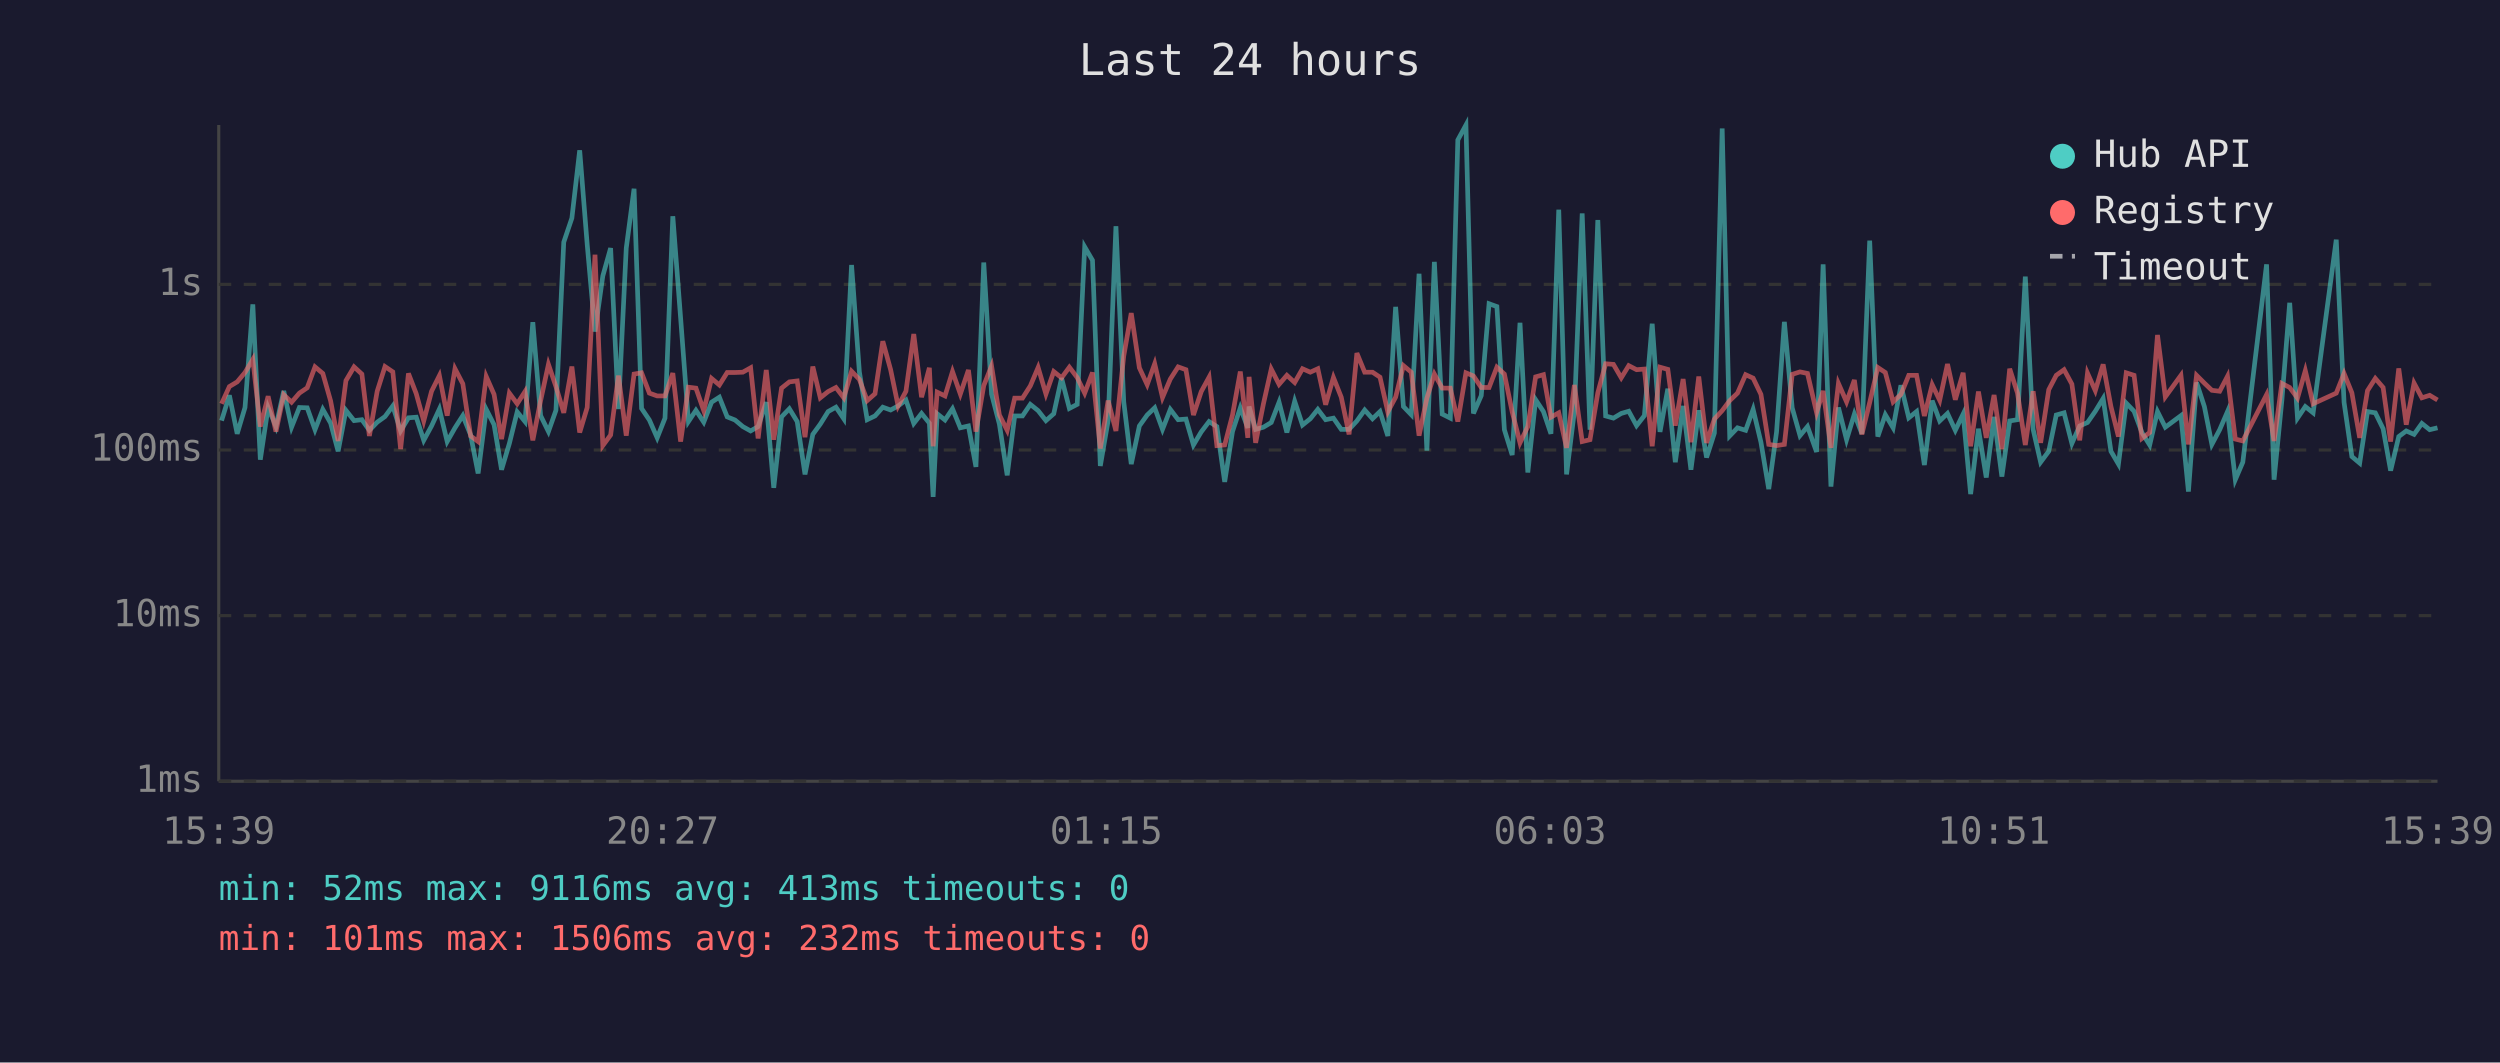
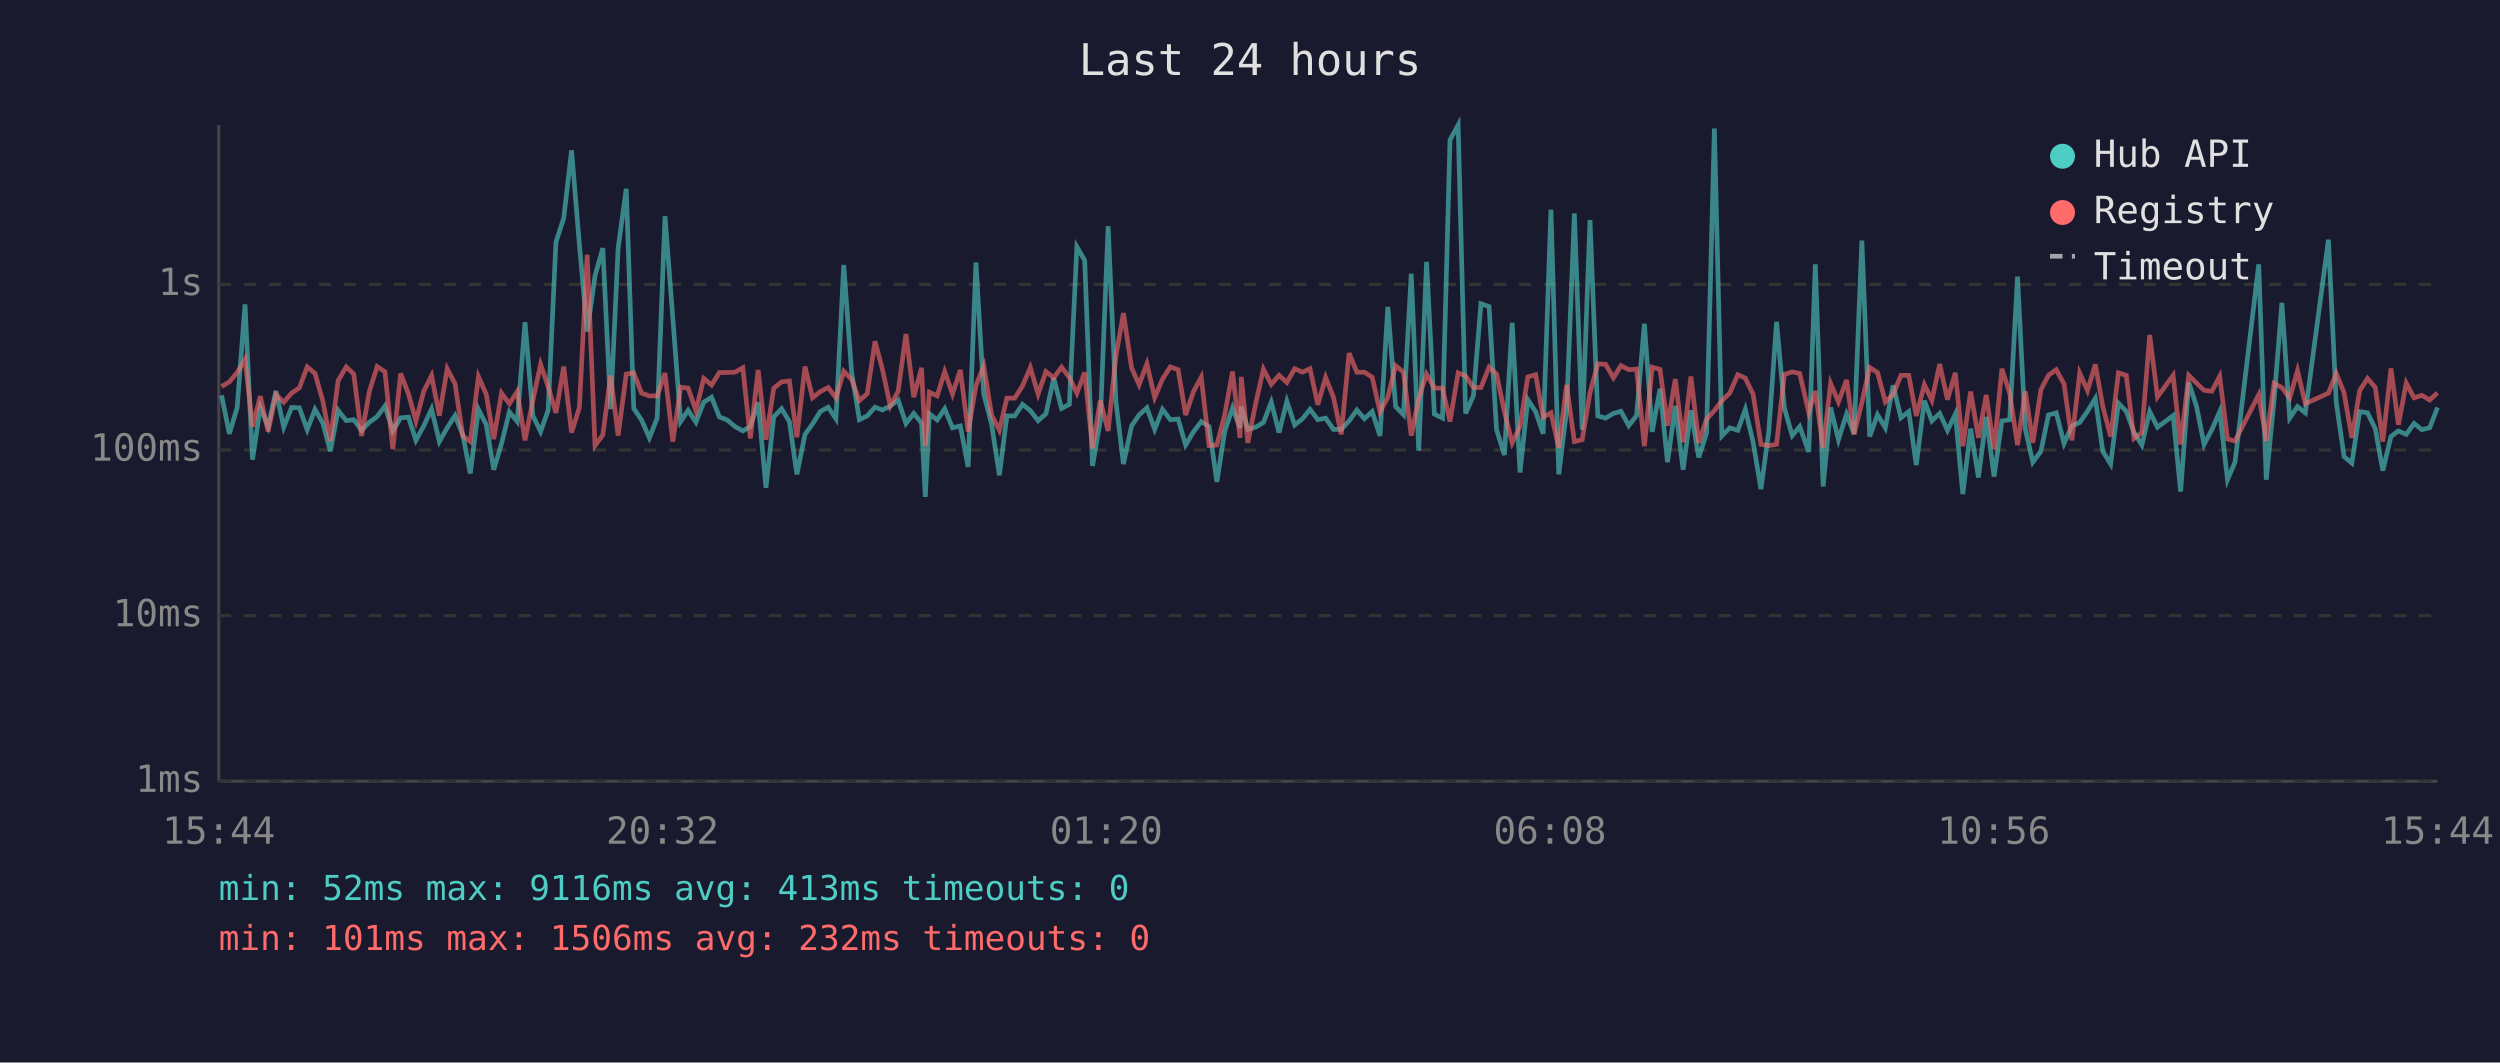
<svg xmlns="http://www.w3.org/2000/svg" viewBox="0 0 800 340" font-family="monospace" font-size="12">
  <rect width="800" height="340" fill="#1a1a2e" />
  <text x="400" y="24" fill="#e0e0e0" font-size="14" text-anchor="middle">Last 24 hours</text>
  <line x1="70" y1="40" x2="70" y2="250" stroke="#444" stroke-width="1" />
  <line x1="70" y1="250" x2="780" y2="250" stroke="#444" stroke-width="1" />
  <line x1="70" y1="250" x2="780" y2="250" stroke="#333" stroke-width="1" stroke-dasharray="4" />
  <text x="65" y="250" fill="#888" text-anchor="end" dominant-baseline="middle">1ms</text>
  <line x1="70" y1="197" x2="780" y2="197" stroke="#333" stroke-width="1" stroke-dasharray="4" />
  <text x="65" y="197" fill="#888" text-anchor="end" dominant-baseline="middle">10ms</text>
  <line x1="70" y1="144" x2="780" y2="144" stroke="#333" stroke-width="1" stroke-dasharray="4" />
  <text x="65" y="144" fill="#888" text-anchor="end" dominant-baseline="middle">100ms</text>
  <line x1="70" y1="91" x2="780" y2="91" stroke="#333" stroke-width="1" stroke-dasharray="4" />
  <text x="65" y="91" fill="#888" text-anchor="end" dominant-baseline="middle">1s</text>
-   <text x="70" y="270" fill="#888" text-anchor="middle">15:39</text>
-   <text x="212" y="270" fill="#888" text-anchor="middle">20:27</text>
-   <text x="354" y="270" fill="#888" text-anchor="middle">01:15</text>
-   <text x="496" y="270" fill="#888" text-anchor="middle">06:03</text>
-   <text x="638" y="270" fill="#888" text-anchor="middle">10:51</text>
-   <text x="780" y="270" fill="#888" text-anchor="middle">15:39</text>
-   <polyline points="70.9,134.6 73.4,126.5 75.9,138.8 78.4,130.4 80.9,97.4 83.3,147.1 85.8,130.4 88.3,136.5 90.8,125.1 93.3,136.7 95.8,130.4 98.3,130.5 100.8,137.5 103.3,131.0 105.8,135.4 108.2,144.4 110.7,131.3 113.3,134.6 115.8,134.3 118.2,137.7 120.7,135.1 123.2,133.3 125.7,129.9 128.2,137.9 130.7,133.7 133.2,133.5 135.6,140.9 138.1,136.3 140.6,130.9 143.1,141.3 145.6,136.9 148.1,133.0 150.6,139.2 153.0,151.5 155.6,131.0 158.1,135.9 160.5,150.3 163.0,141.9 165.5,131.8 168.0,134.9 170.5,103.1 173.0,133.0 175.5,138.1 177.9,131.3 180.4,77.5 183.0,69.8 185.5,48.1 187.9,78.2 190.4,106.1 192.9,88.3 195.4,79.4 197.9,130.9 200.4,79.4 202.9,60.4 205.3,130.7 207.8,134.4 210.3,140.1 212.8,133.8 215.3,69.2 217.8,101.8 220.3,134.9 222.7,131.3 225.2,135.1 227.7,128.7 230.2,127.1 232.7,133.4 235.2,134.4 237.7,136.5 240.2,137.9 242.6,136.5 245.2,128.7 247.6,156.1 250.1,133.4 252.6,130.8 255.1,134.9 257.6,151.8 260.1,139.0 262.5,135.7 265.0,131.7 267.5,130.3 270.0,134.0 272.5,84.8 275.0,119.0 277.5,134.3 280.0,133.1 282.5,130.3 285.0,131.2 287.4,129.9 289.9,128.0 292.4,135.5 294.9,132.3 297.4,135.4 298.6,159.0 299.9,132.4 302.4,134.4 304.8,130.8 307.3,136.9 309.9,136.3 312.3,149.4 314.8,84.0 317.3,126.1 319.8,135.7 322.3,152.1 324.7,133.1 327.2,133.1 329.7,129.4 332.2,131.4 334.7,134.6 337.2,132.4 339.7,121.0 342.2,130.7 344.7,129.4 347.1,79.0 349.6,83.3 352.1,149.1 354.6,134.6 357.1,72.4 359.6,128.6 362.0,148.5 364.6,136.3 367.1,132.8 369.5,130.5 372.0,137.4 374.5,131.0 377.0,134.3 379.5,134.1 381.9,142.4 384.4,138.2 386.9,134.9 389.4,136.5 391.9,154.2 394.4,138.1 396.9,130.5 399.3,136.9 399.7,130.1 401.8,137.4 404.3,136.7 406.8,135.2 409.3,128.7 411.8,138.4 414.3,128.4 416.8,136.0 419.3,134.0 421.7,131.0 424.2,134.3 426.7,133.8 429.2,137.4 431.7,137.4 434.2,134.7 436.7,131.2 439.2,134.0 441.6,131.7 444.1,139.5 446.6,98.2 449.1,130.1 451.6,132.7 454.1,87.6 456.6,144.2 459.0,83.8 461.5,132.5 464.1,133.8 466.5,44.8 469.1,40.0 471.5,132.3 474.0,126.6 476.5,97.2 479.0,98.1 481.4,137.5 483.9,145.6 486.4,103.3 488.9,151.2 491.4,127.9 493.9,131.7 496.3,138.8 498.8,67.1 501.3,151.8 503.8,131.6 506.3,68.3 508.8,137.5 511.3,70.4 513.8,133.1 516.3,133.8 518.8,132.3 521.2,131.6 523.7,136.2 526.2,133.0 528.7,103.6 531.2,138.2 533.7,124.4 536.1,147.9 538.6,129.9 541.1,150.3 543.6,131.3 546.1,146.4 548.6,138.6 551.1,41.1 553.5,139.5 556.0,136.9 558.6,137.7 561.0,131.0 563.5,141.5 566.0,156.5 568.5,138.2 571.0,103.0 573.5,130.5 576.0,139.4 578.4,136.5 581.3,144.6 583.4,84.6 585.9,155.7 588.3,130.4 590.9,140.7 593.4,132.5 595.8,138.8 598.3,77.0 600.9,139.7 603.3,132.7 605.8,136.9 608.3,123.3 610.8,133.7 613.3,131.7 615.8,148.8 618.3,128.2 620.7,134.7 623.2,132.3 625.7,137.7 628.2,132.5 630.6,158.1 633.1,137.2 635.6,152.8 638.1,133.4 640.6,152.5 643.1,134.7 645.6,134.3 648.1,88.5 650.6,137.4 653.0,147.9 655.6,144.4 658.0,132.8 660.5,132.1 663.0,141.9 665.5,136.3 668.0,135.2 670.5,131.6 673.0,127.5 675.5,144.4 677.9,148.5 680.4,129.0 682.9,131.6 685.4,138.4 687.9,142.4 690.4,131.7 692.9,136.7 697.9,133.0 700.3,157.3 702.9,122.4 705.4,130.1 707.8,142.2 710.3,137.5 712.8,131.7 715.3,153.5 717.7,147.9 725.3,84.6 727.7,153.5 730.2,128.1 732.7,96.9 735.2,133.8 737.7,130.1 740.2,132.1 747.6,76.7 750.1,128.8 752.6,146.1 755.1,148.2 757.6,131.7 760.1,132.1 762.6,137.2 765.0,150.6 767.6,139.7 770.0,137.9 772.5,139.0 775.0,135.5 777.5,137.5 780.0,136.9" fill="none" stroke="#4ecdc4" stroke-width="1.5" opacity="0.6" />
-   <polyline points="70.9,129.2 73.4,123.7 75.9,122.2 78.4,119.2 80.9,115.0 83.3,136.5 85.8,126.8 88.3,138.1 90.8,126.3 93.3,128.7 95.8,125.8 98.3,124.1 100.8,117.4 103.3,119.5 105.8,128.3 108.2,141.1 110.7,121.8 113.3,117.4 115.8,119.7 118.2,139.5 120.7,125.2 123.2,117.3 125.7,119.0 128.2,143.7 130.7,119.5 133.2,126.0 135.6,134.7 138.1,125.2 140.6,120.2 143.1,133.0 145.6,118.0 148.1,122.8 150.6,139.5 153.0,141.3 155.6,120.5 158.1,126.2 160.5,140.5 163.0,125.8 165.5,129.2 168.0,125.3 170.5,140.9 173.0,128.2 175.5,116.6 177.9,123.7 180.4,132.1 183.0,117.3 185.5,138.4 187.9,130.4 190.4,81.5 192.9,142.6 195.4,139.2 197.9,120.2 200.4,139.4 202.9,119.7 205.3,119.3 207.8,125.8 210.3,126.7 212.8,126.7 215.3,119.4 217.8,141.3 220.3,123.9 222.7,124.2 225.2,131.4 227.7,121.1 230.2,123.2 232.7,119.2 235.2,119.2 237.7,119.1 240.2,117.7 242.6,140.3 245.2,118.4 247.6,140.7 250.1,124.2 252.6,122.2 255.1,121.9 257.6,139.9 260.1,117.3 262.5,127.3 265.0,125.3 267.5,124.0 270.0,127.3 272.5,118.8 275.0,121.4 277.5,128.2 280.0,126.0 282.5,109.2 285.0,118.3 287.4,129.9 289.9,125.2 292.4,106.9 294.9,127.1 297.4,117.7 298.6,142.8 299.9,125.5 302.4,126.7 304.8,118.9 307.3,126.1 309.9,118.4 312.3,138.1 314.8,123.4 317.3,117.1 319.8,132.8 322.3,137.7 324.7,127.4 327.2,127.4 329.7,123.5 332.2,117.6 334.7,126.1 337.2,118.9 339.7,120.9 342.2,117.5 344.7,120.8 347.1,125.8 349.6,119.2 352.1,143.5 354.6,128.2 357.1,137.9 359.6,113.9 362.0,100.2 364.6,117.7 367.1,123.1 369.5,116.4 372.0,127.2 374.5,121.3 377.0,117.4 379.5,118.3 381.9,132.8 384.4,125.3 386.9,120.7 389.4,142.6 391.9,142.4 394.4,132.8 396.9,118.9 399.3,140.1 399.7,120.6 401.8,141.7 404.3,129.2 406.8,118.1 409.3,123.0 411.8,120.1 414.3,122.4 416.8,118.0 419.3,119.1 421.7,118.0 424.2,129.5 426.7,120.8 429.2,127.1 431.7,139.0 434.2,113.0 436.7,119.1 439.2,119.1 441.6,120.7 444.1,131.8 446.6,127.1 449.1,117.0 451.6,119.1 454.1,139.4 456.6,127.4 459.0,119.7 461.5,124.2 464.1,124.2 466.5,134.9 469.1,119.3 471.5,120.3 474.0,124.0 476.5,124.0 479.0,117.5 481.4,119.7 483.9,131.8 486.4,141.7 488.9,136.5 491.4,120.6 493.9,119.9 496.3,133.5 498.8,132.1 501.3,143.3 503.8,123.2 506.3,141.3 508.8,140.7 511.3,125.7 513.8,116.4 516.3,116.6 518.8,120.9 521.2,117.0 523.7,118.3 526.2,118.1 528.7,142.8 531.2,117.5 533.7,118.2 536.1,136.2 538.6,121.3 541.1,141.5 543.6,120.5 546.1,141.7 548.6,134.1 551.1,131.4 553.5,128.2 556.0,125.8 558.6,119.9 561.0,121.0 563.5,126.2 566.0,142.2 568.5,142.6 571.0,142.2 573.5,119.8 576.0,119.0 578.4,119.5 581.3,132.0 583.4,125.1 585.9,143.3 588.3,122.7 590.9,128.6 593.4,121.6 595.8,139.0 598.3,128.8 600.9,117.6 603.3,119.2 605.8,128.6 608.3,126.2 610.8,120.1 613.3,120.1 615.8,133.1 618.3,123.1 620.7,128.1 623.2,116.5 625.7,127.9 628.2,119.3 630.6,142.8 633.1,125.3 635.6,140.1 638.1,126.4 640.6,143.7 643.1,118.0 645.6,125.8 648.1,142.4 650.6,125.2 653.0,141.7 655.6,124.7 658.0,120.1 660.5,118.3 663.0,122.9 665.5,140.9 668.0,119.4 670.5,125.0 673.0,116.6 675.5,130.1 677.9,139.7 680.4,119.3 682.9,120.1 685.4,140.3 687.9,138.4 690.4,107.2 692.9,127.0 697.9,120.1 700.3,142.2 702.9,120.1 705.4,122.6 707.8,124.9 710.3,125.2 712.8,120.4 715.3,140.5 717.7,141.1 725.3,126.3 727.7,141.1 730.2,122.7 732.7,124.0 735.2,127.4 737.7,118.6 740.2,129.2 747.6,125.8 750.1,119.5 752.6,125.7 755.1,140.1 757.6,125.0 760.1,121.1 762.6,124.0 765.0,141.3 767.6,117.9 770.0,135.9 772.5,122.6 775.0,127.3 777.5,126.5 780.0,128.0" fill="none" stroke="#ff6b6b" stroke-width="1.5" opacity="0.6" />
+   <text x="70" y="270" fill="#888" text-anchor="middle">15:44</text>
+   <text x="212" y="270" fill="#888" text-anchor="middle">20:32</text>
+   <text x="354" y="270" fill="#888" text-anchor="middle">01:20</text>
+   <text x="496" y="270" fill="#888" text-anchor="middle">06:08</text>
+   <text x="638" y="270" fill="#888" text-anchor="middle">10:56</text>
+   <text x="780" y="270" fill="#888" text-anchor="middle">15:44</text>
+   <polyline points="70.9,126.5 73.4,138.8 75.9,130.4 78.4,97.4 80.8,147.1 83.3,130.4 85.8,136.5 88.3,125.1 90.8,136.7 93.3,130.4 95.8,130.5 98.3,137.5 100.8,131.0 103.3,135.4 105.7,144.4 108.2,131.3 110.8,134.6 113.2,134.3 115.7,137.7 118.2,135.1 120.7,133.3 123.2,129.9 125.7,137.9 128.2,133.7 130.7,133.5 133.1,140.9 135.6,136.3 138.1,130.9 140.6,141.3 143.1,136.9 145.6,133.0 148.1,139.2 150.5,151.5 153.1,131.0 155.6,135.9 158.0,150.3 160.5,141.9 163.0,131.8 165.5,134.9 168.0,103.1 170.5,133.0 173.0,138.1 175.4,131.3 177.9,77.5 180.4,69.8 182.9,48.1 185.4,78.2 187.9,106.1 190.4,88.3 192.9,79.4 195.4,130.9 197.8,79.4 200.4,60.4 202.8,130.7 205.3,134.4 207.8,140.1 210.3,133.8 212.8,69.2 215.3,101.8 217.8,134.9 220.2,131.3 222.7,135.1 225.2,128.7 227.7,127.1 230.2,133.4 232.7,134.4 235.2,136.5 237.7,137.9 240.1,136.5 242.6,128.7 245.1,156.1 247.6,133.4 250.1,130.8 252.6,134.9 255.0,151.8 257.6,139.0 260.0,135.7 262.5,131.7 265.0,130.3 267.5,134.0 270.0,84.8 272.5,119.0 275.0,134.3 277.5,133.1 280.0,130.3 282.4,131.2 284.9,129.9 287.4,128.0 289.9,135.5 292.4,132.3 294.9,135.4 296.1,159.0 297.4,132.4 299.9,134.4 302.3,130.8 304.8,136.9 307.3,136.3 309.8,149.4 312.3,84.0 314.8,126.1 317.3,135.7 319.8,152.1 322.2,133.1 324.7,133.1 327.2,129.4 329.7,131.4 332.2,134.6 334.7,132.4 337.2,121.0 339.7,130.7 342.2,129.4 344.6,79.0 347.1,83.3 349.6,149.1 352.1,134.6 354.6,72.4 357.1,128.6 359.5,148.5 362.1,136.3 364.5,132.8 367.0,130.5 369.5,137.4 372.0,131.0 374.5,134.3 377.0,134.1 379.4,142.4 381.9,138.2 384.4,134.9 386.9,136.5 389.4,154.2 391.9,138.1 394.4,130.5 396.8,136.9 397.2,130.1 399.3,137.4 401.8,136.7 404.3,135.2 406.8,128.7 409.3,138.4 411.8,128.4 414.3,136.0 416.8,134.0 419.2,131.0 421.7,134.3 424.2,133.8 426.7,137.4 429.2,137.4 431.7,134.7 434.2,131.2 436.6,134.0 439.1,131.7 441.6,139.5 444.1,98.2 446.6,130.1 449.1,132.7 451.6,87.6 454.0,144.2 456.5,83.8 459.0,132.5 461.6,133.8 464.0,44.8 466.6,40.0 469.0,132.3 471.5,126.6 473.9,97.2 476.5,98.1 478.9,137.5 481.4,145.6 483.9,103.3 486.4,151.2 488.9,127.9 491.4,131.7 493.8,138.8 496.3,67.1 498.8,151.8 501.3,131.6 503.8,68.3 506.3,137.5 508.8,70.4 511.3,133.1 513.8,133.8 516.3,132.3 518.7,131.6 521.2,136.2 523.7,133.0 526.2,103.6 528.7,138.2 531.2,124.4 533.6,147.9 536.1,129.9 538.6,150.3 541.1,131.3 543.6,146.4 546.1,138.6 548.6,41.1 551.0,139.5 553.5,136.9 556.1,137.7 558.5,131.0 561.0,141.5 563.5,156.5 566.0,138.2 568.5,103.0 571.0,130.5 573.5,139.4 575.9,136.5 578.8,144.6 580.9,84.6 583.4,155.7 585.8,130.4 588.3,140.7 590.9,132.5 593.3,138.8 595.8,77.0 598.3,139.7 600.8,132.7 603.3,136.9 605.8,123.3 608.3,133.7 610.8,131.7 613.2,148.8 615.8,128.2 618.2,134.7 620.7,132.3 623.2,137.7 625.7,132.5 628.1,158.1 630.6,137.2 633.1,152.8 635.6,133.4 638.1,152.5 640.6,134.7 643.1,134.3 645.6,88.5 648.1,137.4 650.5,147.9 653.1,144.4 655.5,132.8 658.0,132.1 660.5,141.9 663.0,136.3 665.5,135.2 668.0,131.6 670.5,127.5 672.9,144.4 675.4,148.5 677.9,129.0 680.4,131.6 682.9,138.4 685.4,142.4 687.9,131.7 690.4,136.7 695.4,133.0 697.8,157.3 700.4,122.4 702.9,130.1 705.3,142.2 707.8,137.5 710.3,131.7 712.8,153.5 715.2,147.9 722.8,84.6 725.2,153.5 727.7,128.1 730.2,96.9 732.7,133.8 735.2,130.1 737.7,132.1 745.1,76.7 747.6,128.8 750.1,146.1 752.6,148.2 755.1,131.7 757.6,132.1 760.1,137.2 762.5,150.6 765.1,139.7 767.5,137.9 770.0,139.0 772.5,135.5 775.0,137.5 777.5,136.9 780.0,130.4" fill="none" stroke="#4ecdc4" stroke-width="1.5" opacity="0.6" />
+   <polyline points="70.9,123.7 73.4,122.2 75.9,119.2 78.4,115.0 80.8,136.5 83.3,126.8 85.8,138.1 88.3,126.3 90.8,128.7 93.3,125.8 95.8,124.1 98.3,117.4 100.8,119.5 103.3,128.3 105.7,141.1 108.2,121.8 110.8,117.4 113.2,119.7 115.7,139.5 118.2,125.2 120.7,117.3 123.2,119.0 125.7,143.7 128.2,119.5 130.7,126.0 133.1,134.7 135.6,125.2 138.1,120.2 140.6,133.0 143.1,118.0 145.6,122.8 148.1,139.5 150.5,141.3 153.1,120.5 155.6,126.2 158.0,140.5 160.5,125.8 163.0,129.2 165.5,125.3 168.0,140.9 170.5,128.2 173.0,116.6 175.4,123.7 177.9,132.1 180.4,117.3 182.9,138.4 185.4,130.4 187.9,81.5 190.4,142.6 192.9,139.2 195.4,120.2 197.8,139.4 200.4,119.7 202.8,119.3 205.3,125.8 207.8,126.7 210.3,126.7 212.8,119.4 215.3,141.3 217.8,123.9 220.2,124.2 222.7,131.4 225.2,121.1 227.7,123.2 230.2,119.2 232.7,119.2 235.2,119.1 237.7,117.7 240.1,140.3 242.6,118.4 245.1,140.7 247.6,124.2 250.1,122.2 252.6,121.9 255.0,139.9 257.6,117.3 260.0,127.3 262.5,125.3 265.0,124.0 267.5,127.3 270.0,118.8 272.5,121.4 275.0,128.2 277.5,126.0 280.0,109.2 282.4,118.3 284.9,129.9 287.4,125.2 289.9,106.9 292.4,127.1 294.9,117.7 296.1,142.8 297.4,125.5 299.9,126.7 302.3,118.9 304.8,126.1 307.3,118.4 309.8,138.1 312.3,123.4 314.8,117.1 317.3,132.8 319.8,137.7 322.2,127.4 324.7,127.4 327.2,123.5 329.7,117.6 332.2,126.1 334.7,118.9 337.2,120.9 339.7,117.5 342.2,120.8 344.6,125.8 347.1,119.2 349.6,143.5 352.1,128.2 354.6,137.9 357.1,113.9 359.5,100.2 362.1,117.7 364.5,123.1 367.0,116.4 369.5,127.2 372.0,121.3 374.5,117.4 377.0,118.3 379.4,132.8 381.9,125.3 384.4,120.7 386.9,142.6 389.4,142.4 391.9,132.8 394.4,118.9 396.8,140.1 397.2,120.6 399.3,141.7 401.8,129.2 404.3,118.1 406.8,123.0 409.3,120.1 411.8,122.4 414.3,118.0 416.8,119.1 419.2,118.0 421.7,129.5 424.2,120.8 426.7,127.1 429.2,139.0 431.7,113.0 434.2,119.1 436.6,119.1 439.1,120.7 441.6,131.8 444.1,127.1 446.6,117.0 449.1,119.1 451.6,139.4 454.0,127.4 456.5,119.7 459.0,124.2 461.6,124.2 464.0,134.9 466.6,119.3 469.0,120.3 471.5,124.0 473.9,124.0 476.5,117.5 478.9,119.7 481.4,131.8 483.9,141.7 486.4,136.5 488.9,120.6 491.4,119.9 493.8,133.5 496.3,132.1 498.8,143.3 501.3,123.2 503.8,141.3 506.3,140.7 508.8,125.7 511.3,116.4 513.8,116.6 516.3,120.9 518.7,117.0 521.2,118.3 523.7,118.1 526.2,142.8 528.7,117.5 531.2,118.2 533.6,136.2 536.1,121.3 538.6,141.5 541.1,120.5 543.6,141.7 546.1,134.1 548.6,131.4 551.0,128.2 553.5,125.8 556.1,119.9 558.5,121.0 561.0,126.2 563.5,142.2 566.0,142.6 568.5,142.2 571.0,119.8 573.5,119.0 575.9,119.5 578.8,132.0 580.9,125.1 583.4,143.3 585.8,122.7 588.3,128.6 590.9,121.6 593.3,139.0 595.8,128.8 598.3,117.6 600.8,119.2 603.3,128.6 605.8,126.2 608.3,120.1 610.8,120.1 613.2,133.1 615.8,123.1 618.2,128.1 620.7,116.5 623.2,127.9 625.7,119.3 628.1,142.8 630.6,125.3 633.1,140.1 635.6,126.4 638.1,143.7 640.6,118.0 643.1,125.8 645.6,142.4 648.1,125.2 650.5,141.7 653.1,124.7 655.5,120.1 658.0,118.3 660.5,122.9 663.0,140.9 665.5,119.4 668.0,125.0 670.5,116.6 672.9,130.1 675.4,139.7 677.9,119.3 680.4,120.1 682.9,140.3 685.4,138.4 687.9,107.2 690.4,127.0 695.4,120.1 697.8,142.2 700.4,120.1 702.9,122.6 705.3,124.9 707.8,125.2 710.3,120.4 712.8,140.5 715.2,141.1 722.8,126.3 725.2,141.1 727.7,122.7 730.2,124.0 732.7,127.4 735.2,118.6 737.7,129.2 745.1,125.8 747.6,119.5 750.1,125.7 752.6,140.1 755.1,125.0 757.6,121.1 760.1,124.0 762.5,141.3 765.1,117.9 767.5,135.9 770.0,122.6 772.5,127.3 775.0,126.5 777.5,128.0 780.0,125.7" fill="none" stroke="#ff6b6b" stroke-width="1.5" opacity="0.6" />
  <circle cx="660" cy="50" r="4" fill="#4ecdc4" />
  <text x="670" y="50" fill="#e0e0e0" dominant-baseline="middle">Hub API</text>
  <circle cx="660" cy="68" r="4" fill="#ff6b6b" />
  <text x="670" y="68" fill="#e0e0e0" dominant-baseline="middle">Registry</text>
  <line x1="656" y1="82" x2="664" y2="82" stroke="#e0e0e0" stroke-width="1.5" stroke-dasharray="4,3" opacity="0.7" />
  <text x="670" y="86" fill="#e0e0e0" dominant-baseline="middle">Timeout</text>
  <text x="70" y="288" fill="#4ecdc4" font-size="11">min: 52ms  max: 9116ms  avg: 413ms  timeouts: 0</text>
  <text x="70" y="304" fill="#ff6b6b" font-size="11">min: 101ms  max: 1506ms  avg: 232ms  timeouts: 0</text>
</svg>
